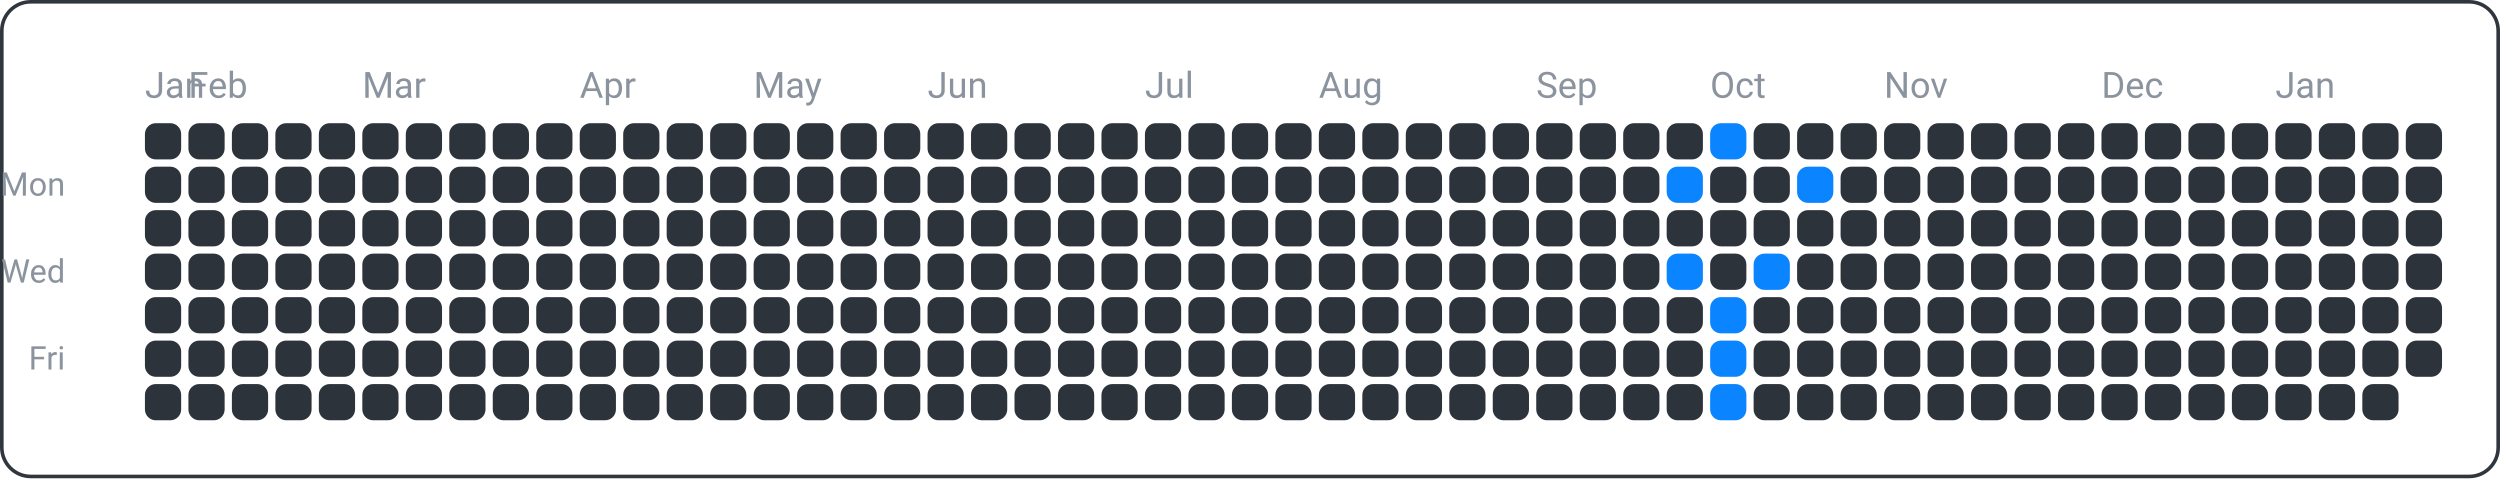
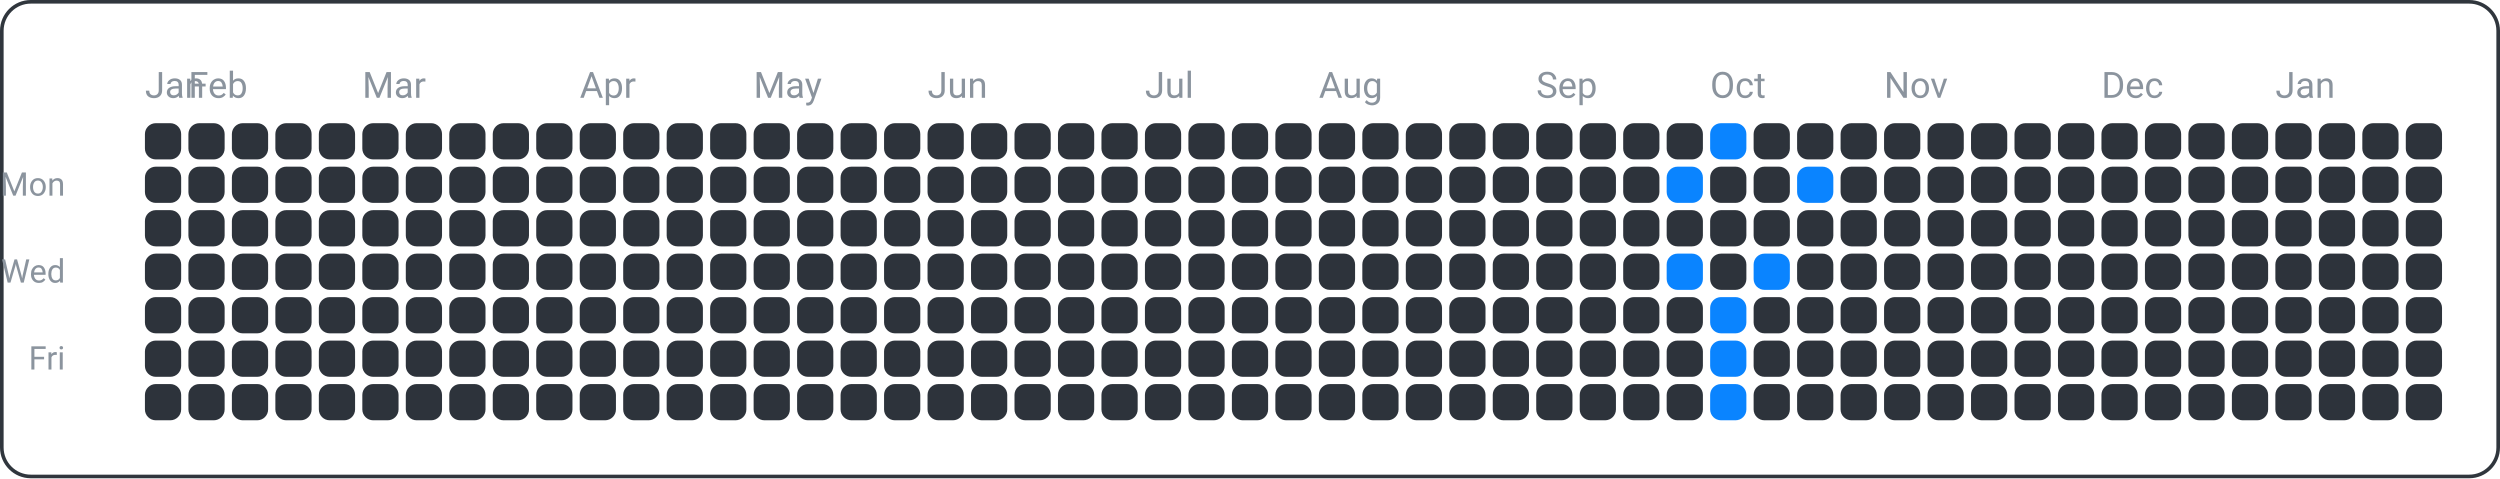
<svg xmlns="http://www.w3.org/2000/svg" width="690" height="132" viewBox="0 0 690 132">
  <rect x="0.5" y="0.5" width="689" height="131" fill="none" rx="8" ry="8" stroke="#30363d" />
  <text x="18" y="54" font-family="ui-sans-serif, -apple-system, Segoe UI, Roboto, Helvetica, Arial" font-size="9" fill="#8b949e" text-anchor="end">Mon</text>
  <text x="18" y="78" font-family="ui-sans-serif, -apple-system, Segoe UI, Roboto, Helvetica, Arial" font-size="9" fill="#8b949e" text-anchor="end">Wed</text>
  <text x="18" y="102" font-family="ui-sans-serif, -apple-system, Segoe UI, Roboto, Helvetica, Arial" font-size="9" fill="#8b949e" text-anchor="end">Fri</text>
  <text x="40" y="27" font-family="ui-sans-serif, -apple-system, Segoe UI, Roboto, Helvetica, Arial" font-size="10" fill="#8b949e" text-anchor="start">Jan</text>
  <text x="52" y="27" font-family="ui-sans-serif, -apple-system, Segoe UI, Roboto, Helvetica, Arial" font-size="10" fill="#8b949e" text-anchor="start">Feb</text>
  <text x="100" y="27" font-family="ui-sans-serif, -apple-system, Segoe UI, Roboto, Helvetica, Arial" font-size="10" fill="#8b949e" text-anchor="start">Mar</text>
  <text x="160" y="27" font-family="ui-sans-serif, -apple-system, Segoe UI, Roboto, Helvetica, Arial" font-size="10" fill="#8b949e" text-anchor="start">Apr</text>
  <text x="208" y="27" font-family="ui-sans-serif, -apple-system, Segoe UI, Roboto, Helvetica, Arial" font-size="10" fill="#8b949e" text-anchor="start">May</text>
  <text x="256" y="27" font-family="ui-sans-serif, -apple-system, Segoe UI, Roboto, Helvetica, Arial" font-size="10" fill="#8b949e" text-anchor="start">Jun</text>
  <text x="316" y="27" font-family="ui-sans-serif, -apple-system, Segoe UI, Roboto, Helvetica, Arial" font-size="10" fill="#8b949e" text-anchor="start">Jul</text>
  <text x="364" y="27" font-family="ui-sans-serif, -apple-system, Segoe UI, Roboto, Helvetica, Arial" font-size="10" fill="#8b949e" text-anchor="start">Aug</text>
  <text x="424" y="27" font-family="ui-sans-serif, -apple-system, Segoe UI, Roboto, Helvetica, Arial" font-size="10" fill="#8b949e" text-anchor="start">Sep</text>
  <text x="472" y="27" font-family="ui-sans-serif, -apple-system, Segoe UI, Roboto, Helvetica, Arial" font-size="10" fill="#8b949e" text-anchor="start">Oct</text>
  <text x="520" y="27" font-family="ui-sans-serif, -apple-system, Segoe UI, Roboto, Helvetica, Arial" font-size="10" fill="#8b949e" text-anchor="start">Nov</text>
  <text x="580" y="27" font-family="ui-sans-serif, -apple-system, Segoe UI, Roboto, Helvetica, Arial" font-size="10" fill="#8b949e" text-anchor="start">Dec</text>
  <text x="628" y="27" font-family="ui-sans-serif, -apple-system, Segoe UI, Roboto, Helvetica, Arial" font-size="10" fill="#8b949e" text-anchor="start">Jan</text>
  <rect x="40" y="34" width="10" height="10" fill="#2d333b" rx="3" ry="3" />
  <rect x="40" y="46" width="10" height="10" fill="#2d333b" rx="3" ry="3" />
  <rect x="40" y="58" width="10" height="10" fill="#2d333b" rx="3" ry="3" />
  <rect x="40" y="70" width="10" height="10" fill="#2d333b" rx="3" ry="3" />
  <rect x="40" y="82" width="10" height="10" fill="#2d333b" rx="3" ry="3" />
  <rect x="40" y="94" width="10" height="10" fill="#2d333b" rx="3" ry="3" />
  <rect x="40" y="106" width="10" height="10" fill="#2d333b" rx="3" ry="3" />
  <rect x="52" y="34" width="10" height="10" fill="#2d333b" rx="3" ry="3" />
  <rect x="52" y="46" width="10" height="10" fill="#2d333b" rx="3" ry="3" />
  <rect x="52" y="58" width="10" height="10" fill="#2d333b" rx="3" ry="3" />
  <rect x="52" y="70" width="10" height="10" fill="#2d333b" rx="3" ry="3" />
  <rect x="52" y="82" width="10" height="10" fill="#2d333b" rx="3" ry="3" />
  <rect x="52" y="94" width="10" height="10" fill="#2d333b" rx="3" ry="3" />
  <rect x="52" y="106" width="10" height="10" fill="#2d333b" rx="3" ry="3" />
  <rect x="64" y="34" width="10" height="10" fill="#2d333b" rx="3" ry="3" />
  <rect x="64" y="46" width="10" height="10" fill="#2d333b" rx="3" ry="3" />
  <rect x="64" y="58" width="10" height="10" fill="#2d333b" rx="3" ry="3" />
  <rect x="64" y="70" width="10" height="10" fill="#2d333b" rx="3" ry="3" />
  <rect x="64" y="82" width="10" height="10" fill="#2d333b" rx="3" ry="3" />
  <rect x="64" y="94" width="10" height="10" fill="#2d333b" rx="3" ry="3" />
  <rect x="64" y="106" width="10" height="10" fill="#2d333b" rx="3" ry="3" />
  <rect x="76" y="34" width="10" height="10" fill="#2d333b" rx="3" ry="3" />
  <rect x="76" y="46" width="10" height="10" fill="#2d333b" rx="3" ry="3" />
  <rect x="76" y="58" width="10" height="10" fill="#2d333b" rx="3" ry="3" />
  <rect x="76" y="70" width="10" height="10" fill="#2d333b" rx="3" ry="3" />
  <rect x="76" y="82" width="10" height="10" fill="#2d333b" rx="3" ry="3" />
  <rect x="76" y="94" width="10" height="10" fill="#2d333b" rx="3" ry="3" />
  <rect x="76" y="106" width="10" height="10" fill="#2d333b" rx="3" ry="3" />
  <rect x="88" y="34" width="10" height="10" fill="#2d333b" rx="3" ry="3" />
  <rect x="88" y="46" width="10" height="10" fill="#2d333b" rx="3" ry="3" />
  <rect x="88" y="58" width="10" height="10" fill="#2d333b" rx="3" ry="3" />
  <rect x="88" y="70" width="10" height="10" fill="#2d333b" rx="3" ry="3" />
  <rect x="88" y="82" width="10" height="10" fill="#2d333b" rx="3" ry="3" />
  <rect x="88" y="94" width="10" height="10" fill="#2d333b" rx="3" ry="3" />
  <rect x="88" y="106" width="10" height="10" fill="#2d333b" rx="3" ry="3" />
  <rect x="100" y="34" width="10" height="10" fill="#2d333b" rx="3" ry="3" />
  <rect x="100" y="46" width="10" height="10" fill="#2d333b" rx="3" ry="3" />
  <rect x="100" y="58" width="10" height="10" fill="#2d333b" rx="3" ry="3" />
  <rect x="100" y="70" width="10" height="10" fill="#2d333b" rx="3" ry="3" />
  <rect x="100" y="82" width="10" height="10" fill="#2d333b" rx="3" ry="3" />
  <rect x="100" y="94" width="10" height="10" fill="#2d333b" rx="3" ry="3" />
  <rect x="100" y="106" width="10" height="10" fill="#2d333b" rx="3" ry="3" />
  <rect x="112" y="34" width="10" height="10" fill="#2d333b" rx="3" ry="3" />
  <rect x="112" y="46" width="10" height="10" fill="#2d333b" rx="3" ry="3" />
  <rect x="112" y="58" width="10" height="10" fill="#2d333b" rx="3" ry="3" />
  <rect x="112" y="70" width="10" height="10" fill="#2d333b" rx="3" ry="3" />
  <rect x="112" y="82" width="10" height="10" fill="#2d333b" rx="3" ry="3" />
  <rect x="112" y="94" width="10" height="10" fill="#2d333b" rx="3" ry="3" />
  <rect x="112" y="106" width="10" height="10" fill="#2d333b" rx="3" ry="3" />
  <rect x="124" y="34" width="10" height="10" fill="#2d333b" rx="3" ry="3" />
  <rect x="124" y="46" width="10" height="10" fill="#2d333b" rx="3" ry="3" />
  <rect x="124" y="58" width="10" height="10" fill="#2d333b" rx="3" ry="3" />
  <rect x="124" y="70" width="10" height="10" fill="#2d333b" rx="3" ry="3" />
  <rect x="124" y="82" width="10" height="10" fill="#2d333b" rx="3" ry="3" />
  <rect x="124" y="94" width="10" height="10" fill="#2d333b" rx="3" ry="3" />
  <rect x="124" y="106" width="10" height="10" fill="#2d333b" rx="3" ry="3" />
  <rect x="136" y="34" width="10" height="10" fill="#2d333b" rx="3" ry="3" />
  <rect x="136" y="46" width="10" height="10" fill="#2d333b" rx="3" ry="3" />
  <rect x="136" y="58" width="10" height="10" fill="#2d333b" rx="3" ry="3" />
  <rect x="136" y="70" width="10" height="10" fill="#2d333b" rx="3" ry="3" />
  <rect x="136" y="82" width="10" height="10" fill="#2d333b" rx="3" ry="3" />
  <rect x="136" y="94" width="10" height="10" fill="#2d333b" rx="3" ry="3" />
  <rect x="136" y="106" width="10" height="10" fill="#2d333b" rx="3" ry="3" />
  <rect x="148" y="34" width="10" height="10" fill="#2d333b" rx="3" ry="3" />
  <rect x="148" y="46" width="10" height="10" fill="#2d333b" rx="3" ry="3" />
  <rect x="148" y="58" width="10" height="10" fill="#2d333b" rx="3" ry="3" />
  <rect x="148" y="70" width="10" height="10" fill="#2d333b" rx="3" ry="3" />
  <rect x="148" y="82" width="10" height="10" fill="#2d333b" rx="3" ry="3" />
  <rect x="148" y="94" width="10" height="10" fill="#2d333b" rx="3" ry="3" />
  <rect x="148" y="106" width="10" height="10" fill="#2d333b" rx="3" ry="3" />
  <rect x="160" y="34" width="10" height="10" fill="#2d333b" rx="3" ry="3" />
  <rect x="160" y="46" width="10" height="10" fill="#2d333b" rx="3" ry="3" />
  <rect x="160" y="58" width="10" height="10" fill="#2d333b" rx="3" ry="3" />
  <rect x="160" y="70" width="10" height="10" fill="#2d333b" rx="3" ry="3" />
  <rect x="160" y="82" width="10" height="10" fill="#2d333b" rx="3" ry="3" />
  <rect x="160" y="94" width="10" height="10" fill="#2d333b" rx="3" ry="3" />
  <rect x="160" y="106" width="10" height="10" fill="#2d333b" rx="3" ry="3" />
  <rect x="172" y="34" width="10" height="10" fill="#2d333b" rx="3" ry="3" />
  <rect x="172" y="46" width="10" height="10" fill="#2d333b" rx="3" ry="3" />
  <rect x="172" y="58" width="10" height="10" fill="#2d333b" rx="3" ry="3" />
  <rect x="172" y="70" width="10" height="10" fill="#2d333b" rx="3" ry="3" />
  <rect x="172" y="82" width="10" height="10" fill="#2d333b" rx="3" ry="3" />
  <rect x="172" y="94" width="10" height="10" fill="#2d333b" rx="3" ry="3" />
  <rect x="172" y="106" width="10" height="10" fill="#2d333b" rx="3" ry="3" />
  <rect x="184" y="34" width="10" height="10" fill="#2d333b" rx="3" ry="3" />
  <rect x="184" y="46" width="10" height="10" fill="#2d333b" rx="3" ry="3" />
  <rect x="184" y="58" width="10" height="10" fill="#2d333b" rx="3" ry="3" />
  <rect x="184" y="70" width="10" height="10" fill="#2d333b" rx="3" ry="3" />
  <rect x="184" y="82" width="10" height="10" fill="#2d333b" rx="3" ry="3" />
  <rect x="184" y="94" width="10" height="10" fill="#2d333b" rx="3" ry="3" />
  <rect x="184" y="106" width="10" height="10" fill="#2d333b" rx="3" ry="3" />
  <rect x="196" y="34" width="10" height="10" fill="#2d333b" rx="3" ry="3" />
  <rect x="196" y="46" width="10" height="10" fill="#2d333b" rx="3" ry="3" />
  <rect x="196" y="58" width="10" height="10" fill="#2d333b" rx="3" ry="3" />
  <rect x="196" y="70" width="10" height="10" fill="#2d333b" rx="3" ry="3" />
  <rect x="196" y="82" width="10" height="10" fill="#2d333b" rx="3" ry="3" />
  <rect x="196" y="94" width="10" height="10" fill="#2d333b" rx="3" ry="3" />
  <rect x="196" y="106" width="10" height="10" fill="#2d333b" rx="3" ry="3" />
  <rect x="208" y="34" width="10" height="10" fill="#2d333b" rx="3" ry="3" />
  <rect x="208" y="46" width="10" height="10" fill="#2d333b" rx="3" ry="3" />
  <rect x="208" y="58" width="10" height="10" fill="#2d333b" rx="3" ry="3" />
  <rect x="208" y="70" width="10" height="10" fill="#2d333b" rx="3" ry="3" />
  <rect x="208" y="82" width="10" height="10" fill="#2d333b" rx="3" ry="3" />
  <rect x="208" y="94" width="10" height="10" fill="#2d333b" rx="3" ry="3" />
  <rect x="208" y="106" width="10" height="10" fill="#2d333b" rx="3" ry="3" />
  <rect x="220" y="34" width="10" height="10" fill="#2d333b" rx="3" ry="3" />
  <rect x="220" y="46" width="10" height="10" fill="#2d333b" rx="3" ry="3" />
  <rect x="220" y="58" width="10" height="10" fill="#2d333b" rx="3" ry="3" />
  <rect x="220" y="70" width="10" height="10" fill="#2d333b" rx="3" ry="3" />
  <rect x="220" y="82" width="10" height="10" fill="#2d333b" rx="3" ry="3" />
  <rect x="220" y="94" width="10" height="10" fill="#2d333b" rx="3" ry="3" />
  <rect x="220" y="106" width="10" height="10" fill="#2d333b" rx="3" ry="3" />
  <rect x="232" y="34" width="10" height="10" fill="#2d333b" rx="3" ry="3" />
  <rect x="232" y="46" width="10" height="10" fill="#2d333b" rx="3" ry="3" />
  <rect x="232" y="58" width="10" height="10" fill="#2d333b" rx="3" ry="3" />
  <rect x="232" y="70" width="10" height="10" fill="#2d333b" rx="3" ry="3" />
  <rect x="232" y="82" width="10" height="10" fill="#2d333b" rx="3" ry="3" />
  <rect x="232" y="94" width="10" height="10" fill="#2d333b" rx="3" ry="3" />
  <rect x="232" y="106" width="10" height="10" fill="#2d333b" rx="3" ry="3" />
  <rect x="244" y="34" width="10" height="10" fill="#2d333b" rx="3" ry="3" />
  <rect x="244" y="46" width="10" height="10" fill="#2d333b" rx="3" ry="3" />
  <rect x="244" y="58" width="10" height="10" fill="#2d333b" rx="3" ry="3" />
  <rect x="244" y="70" width="10" height="10" fill="#2d333b" rx="3" ry="3" />
  <rect x="244" y="82" width="10" height="10" fill="#2d333b" rx="3" ry="3" />
  <rect x="244" y="94" width="10" height="10" fill="#2d333b" rx="3" ry="3" />
  <rect x="244" y="106" width="10" height="10" fill="#2d333b" rx="3" ry="3" />
  <rect x="256" y="34" width="10" height="10" fill="#2d333b" rx="3" ry="3" />
  <rect x="256" y="46" width="10" height="10" fill="#2d333b" rx="3" ry="3" />
  <rect x="256" y="58" width="10" height="10" fill="#2d333b" rx="3" ry="3" />
  <rect x="256" y="70" width="10" height="10" fill="#2d333b" rx="3" ry="3" />
  <rect x="256" y="82" width="10" height="10" fill="#2d333b" rx="3" ry="3" />
  <rect x="256" y="94" width="10" height="10" fill="#2d333b" rx="3" ry="3" />
  <rect x="256" y="106" width="10" height="10" fill="#2d333b" rx="3" ry="3" />
  <rect x="268" y="34" width="10" height="10" fill="#2d333b" rx="3" ry="3" />
  <rect x="268" y="46" width="10" height="10" fill="#2d333b" rx="3" ry="3" />
  <rect x="268" y="58" width="10" height="10" fill="#2d333b" rx="3" ry="3" />
  <rect x="268" y="70" width="10" height="10" fill="#2d333b" rx="3" ry="3" />
  <rect x="268" y="82" width="10" height="10" fill="#2d333b" rx="3" ry="3" />
  <rect x="268" y="94" width="10" height="10" fill="#2d333b" rx="3" ry="3" />
  <rect x="268" y="106" width="10" height="10" fill="#2d333b" rx="3" ry="3" />
  <rect x="280" y="34" width="10" height="10" fill="#2d333b" rx="3" ry="3" />
  <rect x="280" y="46" width="10" height="10" fill="#2d333b" rx="3" ry="3" />
  <rect x="280" y="58" width="10" height="10" fill="#2d333b" rx="3" ry="3" />
  <rect x="280" y="70" width="10" height="10" fill="#2d333b" rx="3" ry="3" />
  <rect x="280" y="82" width="10" height="10" fill="#2d333b" rx="3" ry="3" />
  <rect x="280" y="94" width="10" height="10" fill="#2d333b" rx="3" ry="3" />
  <rect x="280" y="106" width="10" height="10" fill="#2d333b" rx="3" ry="3" />
  <rect x="292" y="34" width="10" height="10" fill="#2d333b" rx="3" ry="3" />
  <rect x="292" y="46" width="10" height="10" fill="#2d333b" rx="3" ry="3" />
  <rect x="292" y="58" width="10" height="10" fill="#2d333b" rx="3" ry="3" />
  <rect x="292" y="70" width="10" height="10" fill="#2d333b" rx="3" ry="3" />
  <rect x="292" y="82" width="10" height="10" fill="#2d333b" rx="3" ry="3" />
  <rect x="292" y="94" width="10" height="10" fill="#2d333b" rx="3" ry="3" />
  <rect x="292" y="106" width="10" height="10" fill="#2d333b" rx="3" ry="3" />
  <rect x="304" y="34" width="10" height="10" fill="#2d333b" rx="3" ry="3" />
  <rect x="304" y="46" width="10" height="10" fill="#2d333b" rx="3" ry="3" />
  <rect x="304" y="58" width="10" height="10" fill="#2d333b" rx="3" ry="3" />
  <rect x="304" y="70" width="10" height="10" fill="#2d333b" rx="3" ry="3" />
  <rect x="304" y="82" width="10" height="10" fill="#2d333b" rx="3" ry="3" />
  <rect x="304" y="94" width="10" height="10" fill="#2d333b" rx="3" ry="3" />
  <rect x="304" y="106" width="10" height="10" fill="#2d333b" rx="3" ry="3" />
  <rect x="316" y="34" width="10" height="10" fill="#2d333b" rx="3" ry="3" />
  <rect x="316" y="46" width="10" height="10" fill="#2d333b" rx="3" ry="3" />
  <rect x="316" y="58" width="10" height="10" fill="#2d333b" rx="3" ry="3" />
  <rect x="316" y="70" width="10" height="10" fill="#2d333b" rx="3" ry="3" />
  <rect x="316" y="82" width="10" height="10" fill="#2d333b" rx="3" ry="3" />
  <rect x="316" y="94" width="10" height="10" fill="#2d333b" rx="3" ry="3" />
  <rect x="316" y="106" width="10" height="10" fill="#2d333b" rx="3" ry="3" />
  <rect x="328" y="34" width="10" height="10" fill="#2d333b" rx="3" ry="3" />
  <rect x="328" y="46" width="10" height="10" fill="#2d333b" rx="3" ry="3" />
  <rect x="328" y="58" width="10" height="10" fill="#2d333b" rx="3" ry="3" />
  <rect x="328" y="70" width="10" height="10" fill="#2d333b" rx="3" ry="3" />
  <rect x="328" y="82" width="10" height="10" fill="#2d333b" rx="3" ry="3" />
  <rect x="328" y="94" width="10" height="10" fill="#2d333b" rx="3" ry="3" />
  <rect x="328" y="106" width="10" height="10" fill="#2d333b" rx="3" ry="3" />
  <rect x="340" y="34" width="10" height="10" fill="#2d333b" rx="3" ry="3" />
  <rect x="340" y="46" width="10" height="10" fill="#2d333b" rx="3" ry="3" />
  <rect x="340" y="58" width="10" height="10" fill="#2d333b" rx="3" ry="3" />
  <rect x="340" y="70" width="10" height="10" fill="#2d333b" rx="3" ry="3" />
  <rect x="340" y="82" width="10" height="10" fill="#2d333b" rx="3" ry="3" />
  <rect x="340" y="94" width="10" height="10" fill="#2d333b" rx="3" ry="3" />
  <rect x="340" y="106" width="10" height="10" fill="#2d333b" rx="3" ry="3" />
  <rect x="352" y="34" width="10" height="10" fill="#2d333b" rx="3" ry="3" />
  <rect x="352" y="46" width="10" height="10" fill="#2d333b" rx="3" ry="3" />
  <rect x="352" y="58" width="10" height="10" fill="#2d333b" rx="3" ry="3" />
  <rect x="352" y="70" width="10" height="10" fill="#2d333b" rx="3" ry="3" />
  <rect x="352" y="82" width="10" height="10" fill="#2d333b" rx="3" ry="3" />
  <rect x="352" y="94" width="10" height="10" fill="#2d333b" rx="3" ry="3" />
  <rect x="352" y="106" width="10" height="10" fill="#2d333b" rx="3" ry="3" />
  <rect x="364" y="34" width="10" height="10" fill="#2d333b" rx="3" ry="3" />
  <rect x="364" y="46" width="10" height="10" fill="#2d333b" rx="3" ry="3" />
  <rect x="364" y="58" width="10" height="10" fill="#2d333b" rx="3" ry="3" />
  <rect x="364" y="70" width="10" height="10" fill="#2d333b" rx="3" ry="3" />
  <rect x="364" y="82" width="10" height="10" fill="#2d333b" rx="3" ry="3" />
  <rect x="364" y="94" width="10" height="10" fill="#2d333b" rx="3" ry="3" />
  <rect x="364" y="106" width="10" height="10" fill="#2d333b" rx="3" ry="3" />
  <rect x="376" y="34" width="10" height="10" fill="#2d333b" rx="3" ry="3" />
  <rect x="376" y="46" width="10" height="10" fill="#2d333b" rx="3" ry="3" />
  <rect x="376" y="58" width="10" height="10" fill="#2d333b" rx="3" ry="3" />
  <rect x="376" y="70" width="10" height="10" fill="#2d333b" rx="3" ry="3" />
  <rect x="376" y="82" width="10" height="10" fill="#2d333b" rx="3" ry="3" />
  <rect x="376" y="94" width="10" height="10" fill="#2d333b" rx="3" ry="3" />
  <rect x="376" y="106" width="10" height="10" fill="#2d333b" rx="3" ry="3" />
  <rect x="388" y="34" width="10" height="10" fill="#2d333b" rx="3" ry="3" />
  <rect x="388" y="46" width="10" height="10" fill="#2d333b" rx="3" ry="3" />
  <rect x="388" y="58" width="10" height="10" fill="#2d333b" rx="3" ry="3" />
  <rect x="388" y="70" width="10" height="10" fill="#2d333b" rx="3" ry="3" />
  <rect x="388" y="82" width="10" height="10" fill="#2d333b" rx="3" ry="3" />
  <rect x="388" y="94" width="10" height="10" fill="#2d333b" rx="3" ry="3" />
  <rect x="388" y="106" width="10" height="10" fill="#2d333b" rx="3" ry="3" />
  <rect x="400" y="34" width="10" height="10" fill="#2d333b" rx="3" ry="3" />
  <rect x="400" y="46" width="10" height="10" fill="#2d333b" rx="3" ry="3" />
  <rect x="400" y="58" width="10" height="10" fill="#2d333b" rx="3" ry="3" />
  <rect x="400" y="70" width="10" height="10" fill="#2d333b" rx="3" ry="3" />
  <rect x="400" y="82" width="10" height="10" fill="#2d333b" rx="3" ry="3" />
  <rect x="400" y="94" width="10" height="10" fill="#2d333b" rx="3" ry="3" />
  <rect x="400" y="106" width="10" height="10" fill="#2d333b" rx="3" ry="3" />
  <rect x="412" y="34" width="10" height="10" fill="#2d333b" rx="3" ry="3" />
  <rect x="412" y="46" width="10" height="10" fill="#2d333b" rx="3" ry="3" />
  <rect x="412" y="58" width="10" height="10" fill="#2d333b" rx="3" ry="3" />
  <rect x="412" y="70" width="10" height="10" fill="#2d333b" rx="3" ry="3" />
  <rect x="412" y="82" width="10" height="10" fill="#2d333b" rx="3" ry="3" />
  <rect x="412" y="94" width="10" height="10" fill="#2d333b" rx="3" ry="3" />
  <rect x="412" y="106" width="10" height="10" fill="#2d333b" rx="3" ry="3" />
  <rect x="424" y="34" width="10" height="10" fill="#2d333b" rx="3" ry="3" />
  <rect x="424" y="46" width="10" height="10" fill="#2d333b" rx="3" ry="3" />
  <rect x="424" y="58" width="10" height="10" fill="#2d333b" rx="3" ry="3" />
  <rect x="424" y="70" width="10" height="10" fill="#2d333b" rx="3" ry="3" />
  <rect x="424" y="82" width="10" height="10" fill="#2d333b" rx="3" ry="3" />
  <rect x="424" y="94" width="10" height="10" fill="#2d333b" rx="3" ry="3" />
  <rect x="424" y="106" width="10" height="10" fill="#2d333b" rx="3" ry="3" />
  <rect x="436" y="34" width="10" height="10" fill="#2d333b" rx="3" ry="3" />
  <rect x="436" y="46" width="10" height="10" fill="#2d333b" rx="3" ry="3" />
  <rect x="436" y="58" width="10" height="10" fill="#2d333b" rx="3" ry="3" />
  <rect x="436" y="70" width="10" height="10" fill="#2d333b" rx="3" ry="3" />
  <rect x="436" y="82" width="10" height="10" fill="#2d333b" rx="3" ry="3" />
  <rect x="436" y="94" width="10" height="10" fill="#2d333b" rx="3" ry="3" />
  <rect x="436" y="106" width="10" height="10" fill="#2d333b" rx="3" ry="3" />
  <rect x="448" y="34" width="10" height="10" fill="#2d333b" rx="3" ry="3" />
  <rect x="448" y="46" width="10" height="10" fill="#2d333b" rx="3" ry="3" />
  <rect x="448" y="58" width="10" height="10" fill="#2d333b" rx="3" ry="3" />
  <rect x="448" y="70" width="10" height="10" fill="#2d333b" rx="3" ry="3" />
  <rect x="448" y="82" width="10" height="10" fill="#2d333b" rx="3" ry="3" />
  <rect x="448" y="94" width="10" height="10" fill="#2d333b" rx="3" ry="3" />
  <rect x="448" y="106" width="10" height="10" fill="#2d333b" rx="3" ry="3" />
  <rect x="460" y="34" width="10" height="10" fill="#2d333b" rx="3" ry="3" />
  <rect x="460" y="46" width="10" height="10" fill="#0a84ff" rx="3" ry="3" />
  <rect x="460" y="58" width="10" height="10" fill="#2d333b" rx="3" ry="3" />
  <rect x="460" y="70" width="10" height="10" fill="#0a84ff" rx="3" ry="3" />
  <rect x="460" y="82" width="10" height="10" fill="#2d333b" rx="3" ry="3" />
  <rect x="460" y="94" width="10" height="10" fill="#2d333b" rx="3" ry="3" />
  <rect x="460" y="106" width="10" height="10" fill="#2d333b" rx="3" ry="3" />
  <rect x="472" y="34" width="10" height="10" fill="#0a84ff" rx="3" ry="3" />
  <rect x="472" y="46" width="10" height="10" fill="#2d333b" rx="3" ry="3" />
  <rect x="472" y="58" width="10" height="10" fill="#2d333b" rx="3" ry="3" />
  <rect x="472" y="70" width="10" height="10" fill="#2d333b" rx="3" ry="3" />
  <rect x="472" y="82" width="10" height="10" fill="#0a84ff" rx="3" ry="3" />
  <rect x="472" y="94" width="10" height="10" fill="#0a84ff" rx="3" ry="3" />
  <rect x="472" y="106" width="10" height="10" fill="#0a84ff" rx="3" ry="3" />
  <rect x="484" y="34" width="10" height="10" fill="#2d333b" rx="3" ry="3" />
  <rect x="484" y="46" width="10" height="10" fill="#2d333b" rx="3" ry="3" />
  <rect x="484" y="58" width="10" height="10" fill="#2d333b" rx="3" ry="3" />
  <rect x="484" y="70" width="10" height="10" fill="#0a84ff" rx="3" ry="3" />
  <rect x="484" y="82" width="10" height="10" fill="#2d333b" rx="3" ry="3" />
  <rect x="484" y="94" width="10" height="10" fill="#2d333b" rx="3" ry="3" />
  <rect x="484" y="106" width="10" height="10" fill="#2d333b" rx="3" ry="3" />
  <rect x="496" y="34" width="10" height="10" fill="#2d333b" rx="3" ry="3" />
  <rect x="496" y="46" width="10" height="10" fill="#0a84ff" rx="3" ry="3" />
  <rect x="496" y="58" width="10" height="10" fill="#2d333b" rx="3" ry="3" />
  <rect x="496" y="70" width="10" height="10" fill="#2d333b" rx="3" ry="3" />
  <rect x="496" y="82" width="10" height="10" fill="#2d333b" rx="3" ry="3" />
  <rect x="496" y="94" width="10" height="10" fill="#2d333b" rx="3" ry="3" />
  <rect x="496" y="106" width="10" height="10" fill="#2d333b" rx="3" ry="3" />
  <rect x="508" y="34" width="10" height="10" fill="#2d333b" rx="3" ry="3" />
  <rect x="508" y="46" width="10" height="10" fill="#2d333b" rx="3" ry="3" />
  <rect x="508" y="58" width="10" height="10" fill="#2d333b" rx="3" ry="3" />
  <rect x="508" y="70" width="10" height="10" fill="#2d333b" rx="3" ry="3" />
  <rect x="508" y="82" width="10" height="10" fill="#2d333b" rx="3" ry="3" />
  <rect x="508" y="94" width="10" height="10" fill="#2d333b" rx="3" ry="3" />
  <rect x="508" y="106" width="10" height="10" fill="#2d333b" rx="3" ry="3" />
  <rect x="520" y="34" width="10" height="10" fill="#2d333b" rx="3" ry="3" />
  <rect x="520" y="46" width="10" height="10" fill="#2d333b" rx="3" ry="3" />
  <rect x="520" y="58" width="10" height="10" fill="#2d333b" rx="3" ry="3" />
  <rect x="520" y="70" width="10" height="10" fill="#2d333b" rx="3" ry="3" />
  <rect x="520" y="82" width="10" height="10" fill="#2d333b" rx="3" ry="3" />
  <rect x="520" y="94" width="10" height="10" fill="#2d333b" rx="3" ry="3" />
  <rect x="520" y="106" width="10" height="10" fill="#2d333b" rx="3" ry="3" />
  <rect x="532" y="34" width="10" height="10" fill="#2d333b" rx="3" ry="3" />
  <rect x="532" y="46" width="10" height="10" fill="#2d333b" rx="3" ry="3" />
  <rect x="532" y="58" width="10" height="10" fill="#2d333b" rx="3" ry="3" />
  <rect x="532" y="70" width="10" height="10" fill="#2d333b" rx="3" ry="3" />
  <rect x="532" y="82" width="10" height="10" fill="#2d333b" rx="3" ry="3" />
  <rect x="532" y="94" width="10" height="10" fill="#2d333b" rx="3" ry="3" />
  <rect x="532" y="106" width="10" height="10" fill="#2d333b" rx="3" ry="3" />
  <rect x="544" y="34" width="10" height="10" fill="#2d333b" rx="3" ry="3" />
  <rect x="544" y="46" width="10" height="10" fill="#2d333b" rx="3" ry="3" />
  <rect x="544" y="58" width="10" height="10" fill="#2d333b" rx="3" ry="3" />
  <rect x="544" y="70" width="10" height="10" fill="#2d333b" rx="3" ry="3" />
  <rect x="544" y="82" width="10" height="10" fill="#2d333b" rx="3" ry="3" />
  <rect x="544" y="94" width="10" height="10" fill="#2d333b" rx="3" ry="3" />
  <rect x="544" y="106" width="10" height="10" fill="#2d333b" rx="3" ry="3" />
  <rect x="556" y="34" width="10" height="10" fill="#2d333b" rx="3" ry="3" />
  <rect x="556" y="46" width="10" height="10" fill="#2d333b" rx="3" ry="3" />
  <rect x="556" y="58" width="10" height="10" fill="#2d333b" rx="3" ry="3" />
  <rect x="556" y="70" width="10" height="10" fill="#2d333b" rx="3" ry="3" />
  <rect x="556" y="82" width="10" height="10" fill="#2d333b" rx="3" ry="3" />
  <rect x="556" y="94" width="10" height="10" fill="#2d333b" rx="3" ry="3" />
  <rect x="556" y="106" width="10" height="10" fill="#2d333b" rx="3" ry="3" />
  <rect x="568" y="34" width="10" height="10" fill="#2d333b" rx="3" ry="3" />
  <rect x="568" y="46" width="10" height="10" fill="#2d333b" rx="3" ry="3" />
  <rect x="568" y="58" width="10" height="10" fill="#2d333b" rx="3" ry="3" />
  <rect x="568" y="70" width="10" height="10" fill="#2d333b" rx="3" ry="3" />
  <rect x="568" y="82" width="10" height="10" fill="#2d333b" rx="3" ry="3" />
  <rect x="568" y="94" width="10" height="10" fill="#2d333b" rx="3" ry="3" />
  <rect x="568" y="106" width="10" height="10" fill="#2d333b" rx="3" ry="3" />
  <rect x="580" y="34" width="10" height="10" fill="#2d333b" rx="3" ry="3" />
  <rect x="580" y="46" width="10" height="10" fill="#2d333b" rx="3" ry="3" />
  <rect x="580" y="58" width="10" height="10" fill="#2d333b" rx="3" ry="3" />
  <rect x="580" y="70" width="10" height="10" fill="#2d333b" rx="3" ry="3" />
  <rect x="580" y="82" width="10" height="10" fill="#2d333b" rx="3" ry="3" />
  <rect x="580" y="94" width="10" height="10" fill="#2d333b" rx="3" ry="3" />
  <rect x="580" y="106" width="10" height="10" fill="#2d333b" rx="3" ry="3" />
  <rect x="592" y="34" width="10" height="10" fill="#2d333b" rx="3" ry="3" />
  <rect x="592" y="46" width="10" height="10" fill="#2d333b" rx="3" ry="3" />
  <rect x="592" y="58" width="10" height="10" fill="#2d333b" rx="3" ry="3" />
  <rect x="592" y="70" width="10" height="10" fill="#2d333b" rx="3" ry="3" />
  <rect x="592" y="82" width="10" height="10" fill="#2d333b" rx="3" ry="3" />
  <rect x="592" y="94" width="10" height="10" fill="#2d333b" rx="3" ry="3" />
  <rect x="592" y="106" width="10" height="10" fill="#2d333b" rx="3" ry="3" />
  <rect x="604" y="34" width="10" height="10" fill="#2d333b" rx="3" ry="3" />
  <rect x="604" y="46" width="10" height="10" fill="#2d333b" rx="3" ry="3" />
  <rect x="604" y="58" width="10" height="10" fill="#2d333b" rx="3" ry="3" />
  <rect x="604" y="70" width="10" height="10" fill="#2d333b" rx="3" ry="3" />
  <rect x="604" y="82" width="10" height="10" fill="#2d333b" rx="3" ry="3" />
  <rect x="604" y="94" width="10" height="10" fill="#2d333b" rx="3" ry="3" />
  <rect x="604" y="106" width="10" height="10" fill="#2d333b" rx="3" ry="3" />
  <rect x="616" y="34" width="10" height="10" fill="#2d333b" rx="3" ry="3" />
  <rect x="616" y="46" width="10" height="10" fill="#2d333b" rx="3" ry="3" />
  <rect x="616" y="58" width="10" height="10" fill="#2d333b" rx="3" ry="3" />
  <rect x="616" y="70" width="10" height="10" fill="#2d333b" rx="3" ry="3" />
  <rect x="616" y="82" width="10" height="10" fill="#2d333b" rx="3" ry="3" />
  <rect x="616" y="94" width="10" height="10" fill="#2d333b" rx="3" ry="3" />
  <rect x="616" y="106" width="10" height="10" fill="#2d333b" rx="3" ry="3" />
  <rect x="628" y="34" width="10" height="10" fill="#2d333b" rx="3" ry="3" />
  <rect x="628" y="46" width="10" height="10" fill="#2d333b" rx="3" ry="3" />
  <rect x="628" y="58" width="10" height="10" fill="#2d333b" rx="3" ry="3" />
  <rect x="628" y="70" width="10" height="10" fill="#2d333b" rx="3" ry="3" />
  <rect x="628" y="82" width="10" height="10" fill="#2d333b" rx="3" ry="3" />
  <rect x="628" y="94" width="10" height="10" fill="#2d333b" rx="3" ry="3" />
  <rect x="628" y="106" width="10" height="10" fill="#2d333b" rx="3" ry="3" />
  <rect x="640" y="34" width="10" height="10" fill="#2d333b" rx="3" ry="3" />
  <rect x="640" y="46" width="10" height="10" fill="#2d333b" rx="3" ry="3" />
  <rect x="640" y="58" width="10" height="10" fill="#2d333b" rx="3" ry="3" />
  <rect x="640" y="70" width="10" height="10" fill="#2d333b" rx="3" ry="3" />
  <rect x="640" y="82" width="10" height="10" fill="#2d333b" rx="3" ry="3" />
  <rect x="640" y="94" width="10" height="10" fill="#2d333b" rx="3" ry="3" />
  <rect x="640" y="106" width="10" height="10" fill="#2d333b" rx="3" ry="3" />
  <rect x="652" y="34" width="10" height="10" fill="#2d333b" rx="3" ry="3" />
  <rect x="652" y="46" width="10" height="10" fill="#2d333b" rx="3" ry="3" />
  <rect x="652" y="58" width="10" height="10" fill="#2d333b" rx="3" ry="3" />
  <rect x="652" y="70" width="10" height="10" fill="#2d333b" rx="3" ry="3" />
  <rect x="652" y="82" width="10" height="10" fill="#2d333b" rx="3" ry="3" />
  <rect x="652" y="94" width="10" height="10" fill="#2d333b" rx="3" ry="3" />
  <rect x="652" y="106" width="10" height="10" fill="#2d333b" rx="3" ry="3" />
  <rect x="664" y="34" width="10" height="10" fill="#2d333b" rx="3" ry="3" />
  <rect x="664" y="46" width="10" height="10" fill="#2d333b" rx="3" ry="3" />
  <rect x="664" y="58" width="10" height="10" fill="#2d333b" rx="3" ry="3" />
  <rect x="664" y="70" width="10" height="10" fill="#2d333b" rx="3" ry="3" />
  <rect x="664" y="82" width="10" height="10" fill="#2d333b" rx="3" ry="3" />
  <rect x="664" y="94" width="10" height="10" fill="#2d333b" rx="3" ry="3" />
+   <rect x="664" y="106" width="10" height="10" fill="#2d333b" rx="3" ry="3" />
</svg>
